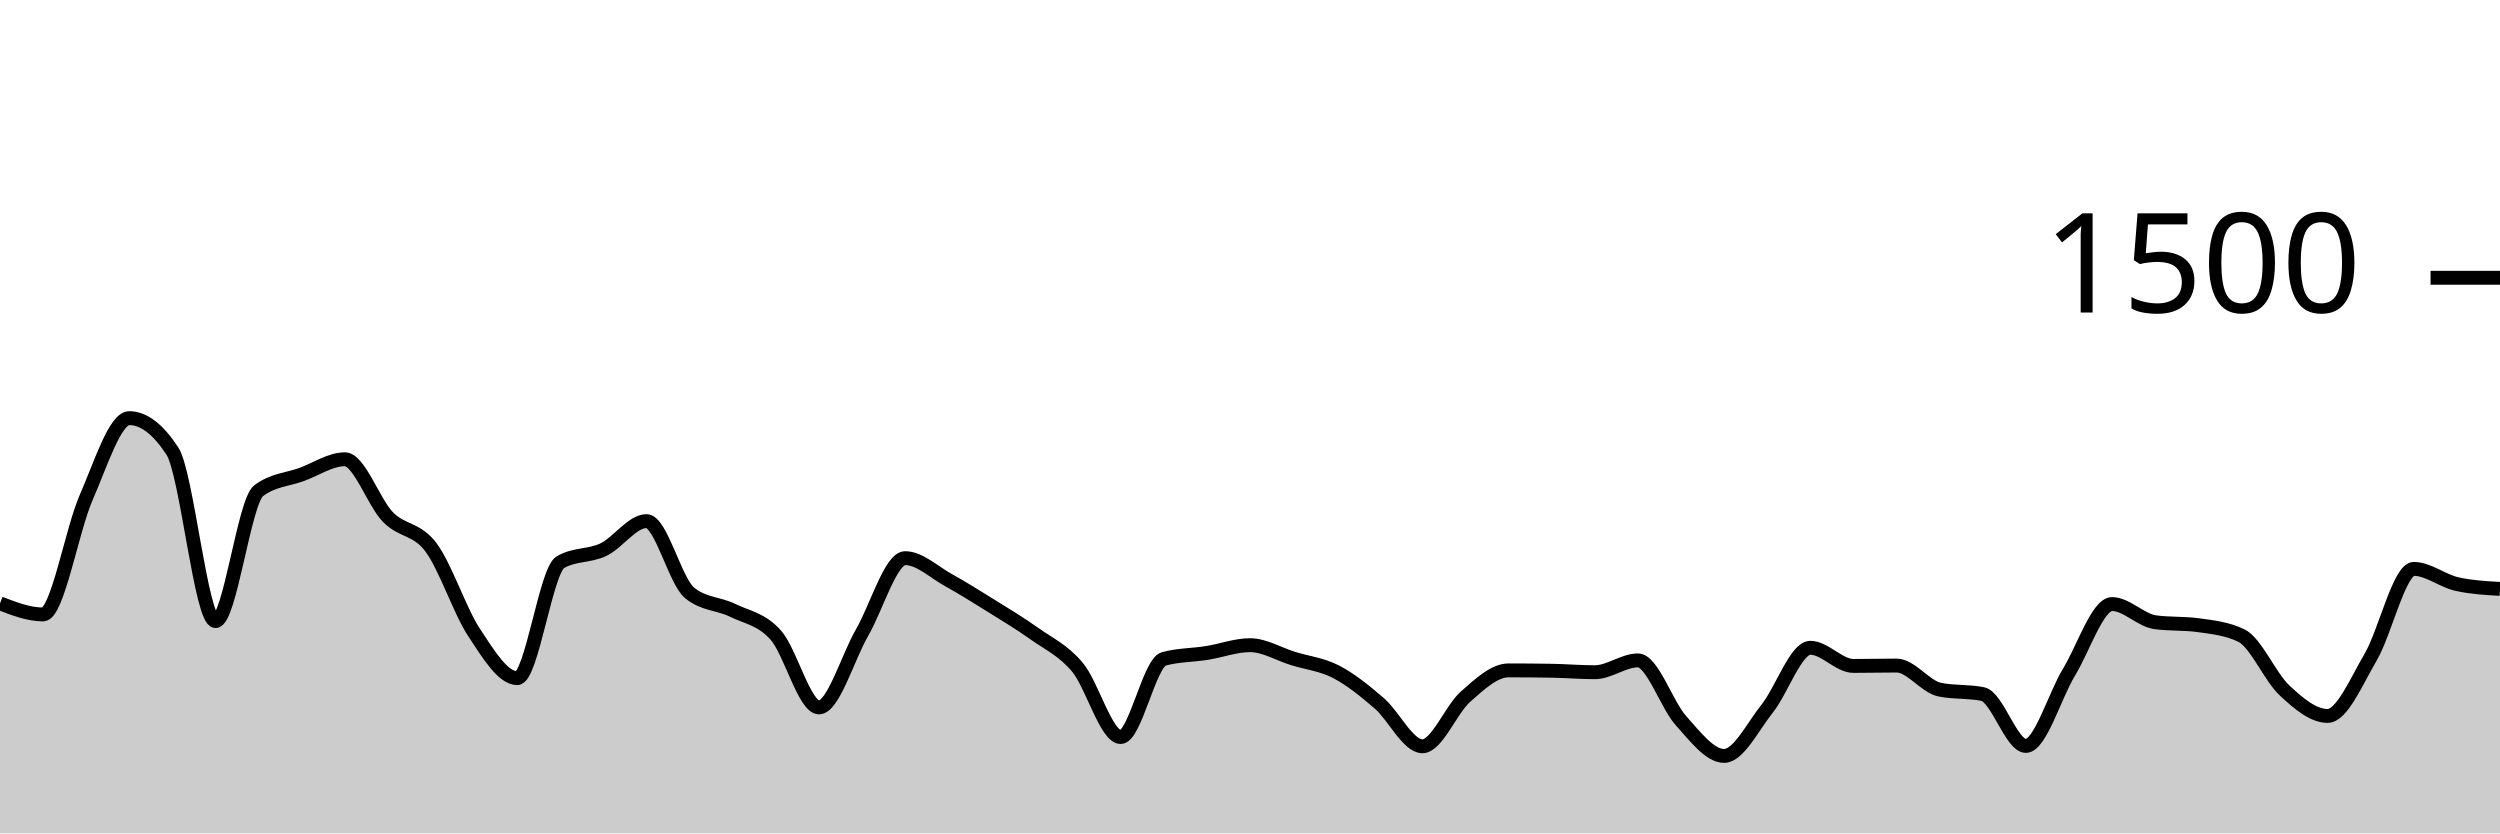
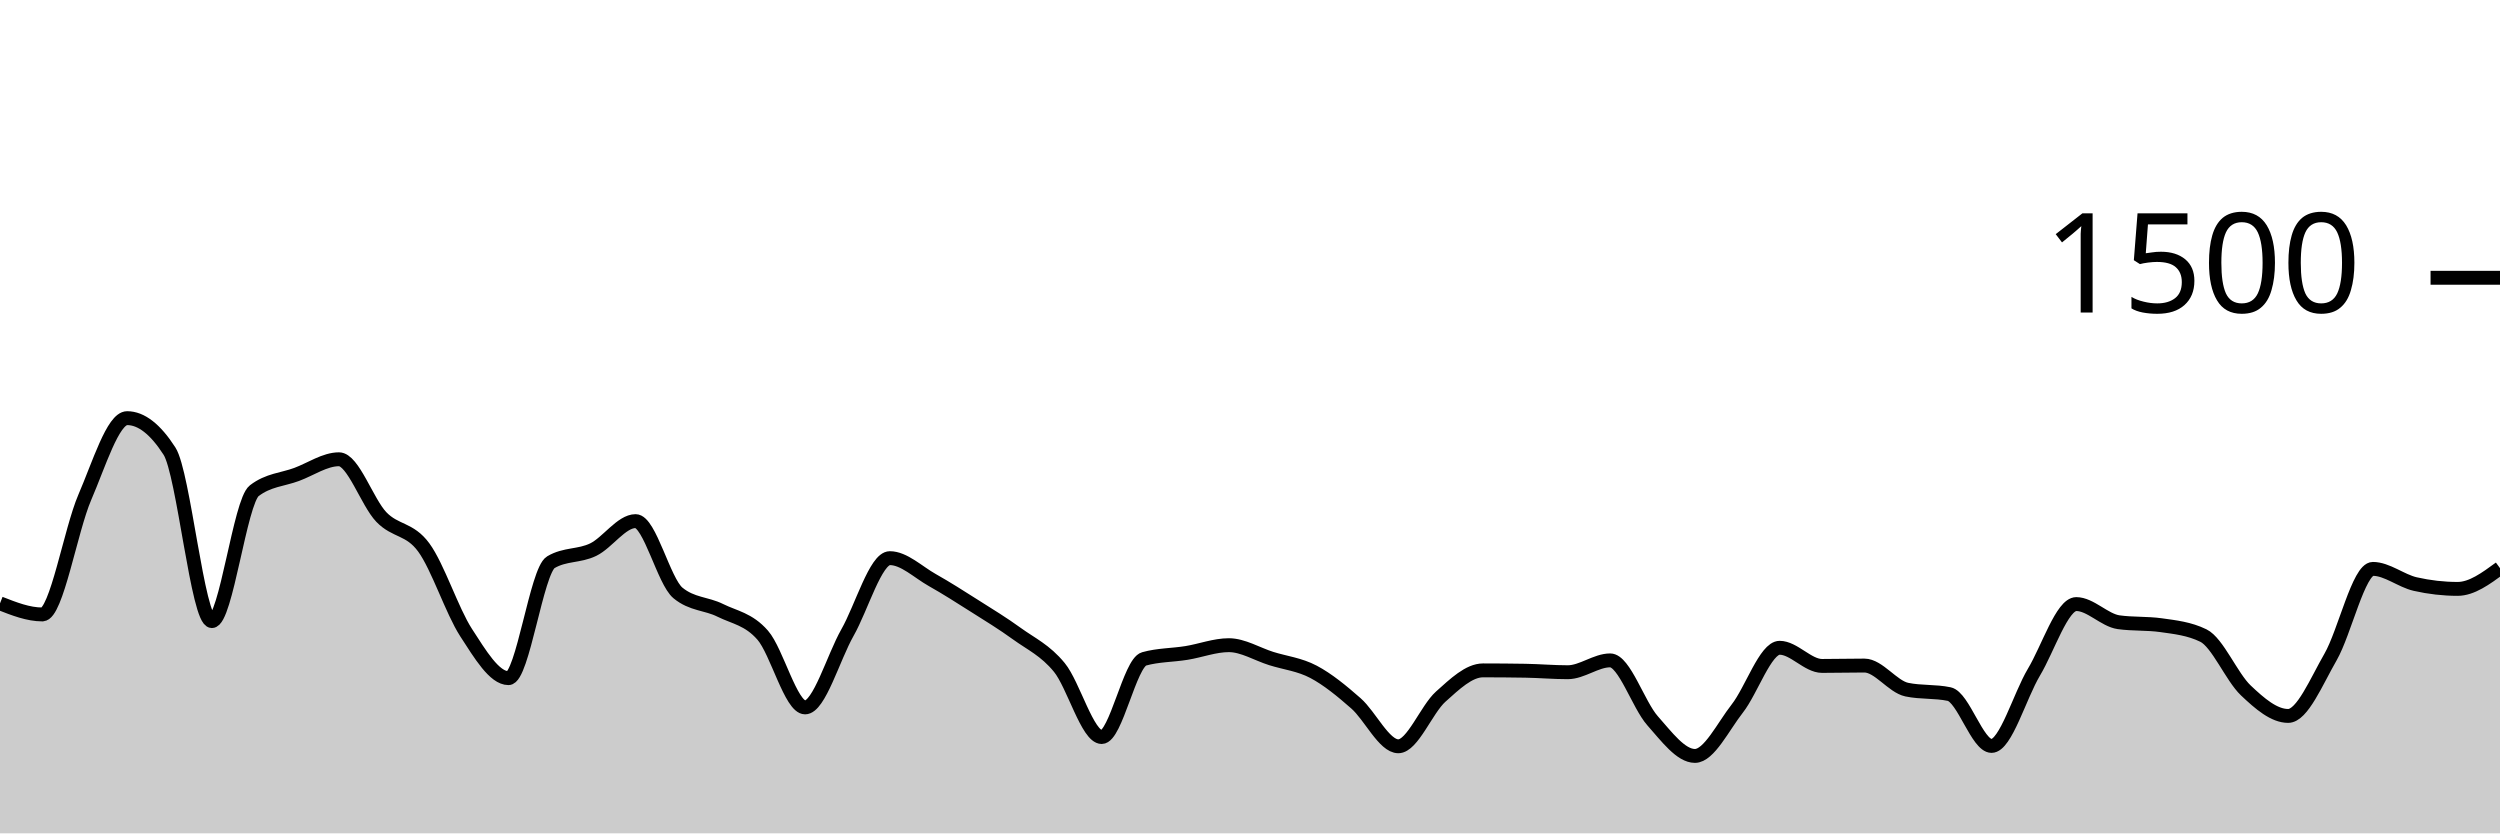
<svg xmlns="http://www.w3.org/2000/svg" viewBox="0 0 180 60">
  <g transform="translate(0,20)">
-     <path class="area" fill="rgba(0, 0, 0, 0.2)" d="M0,23.44C1.034,23.84,2.069,24.24,3.103,24.24C4.138,24.24,5.172,18.169,6.207,15.813C7.241,13.458,8.276,10.107,9.31,10.107C10.345,10.107,11.379,10.898,12.414,12.48C13.448,14.062,14.483,24.72,15.517,24.72C16.552,24.72,17.586,16.116,18.621,15.333C19.655,14.551,20.69,14.538,21.724,14.16C22.759,13.782,23.793,13.067,24.828,13.067C25.862,13.067,26.897,16.169,27.931,17.227C28.966,18.284,30,18.027,31.034,19.413C32.069,20.8,33.103,23.978,34.138,25.547C35.172,27.116,36.207,28.827,37.241,28.827C38.276,28.827,39.31,21.084,40.345,20.48C41.379,19.876,42.414,20.067,43.448,19.573C44.483,19.08,45.517,17.52,46.552,17.52C47.586,17.52,48.621,21.858,49.655,22.693C50.69,23.529,51.724,23.44,52.759,23.947C53.793,24.453,54.828,24.569,55.862,25.733C56.897,26.898,57.931,30.933,58.966,30.933C60,30.933,61.034,27.338,62.069,25.547C63.103,23.756,64.138,20.187,65.172,20.187C66.207,20.187,67.241,21.187,68.276,21.76C69.31,22.333,70.345,22.982,71.379,23.627C72.414,24.271,73.448,24.889,74.483,25.627C75.517,26.364,76.552,26.813,77.586,28.053C78.621,29.293,79.655,33.067,80.69,33.067C81.724,33.067,82.759,27.724,83.793,27.44C84.828,27.156,85.862,27.178,86.897,27.013C87.931,26.849,88.966,26.453,90,26.453C91.034,26.453,92.069,27.093,93.103,27.413C94.138,27.733,95.172,27.836,96.207,28.373C97.241,28.911,98.276,29.747,99.31,30.64C100.345,31.533,101.379,33.733,102.414,33.733C103.448,33.733,104.483,31.071,105.517,30.16C106.552,29.249,107.586,28.267,108.621,28.267C109.655,28.267,110.69,28.276,111.724,28.293C112.759,28.311,113.793,28.4,114.828,28.4C115.862,28.4,116.897,27.547,117.931,27.547C118.966,27.547,120,30.747,121.034,31.893C122.069,33.04,123.103,34.427,124.138,34.427C125.172,34.427,126.207,32.311,127.241,31.013C128.276,29.716,129.31,26.64,130.345,26.64C131.379,26.64,132.414,27.947,133.448,27.947C134.483,27.947,135.517,27.92,136.552,27.92C137.586,27.92,138.621,29.44,139.655,29.653C140.69,29.867,141.724,29.76,142.759,29.973C143.793,30.187,144.828,33.707,145.862,33.707C146.897,33.707,147.931,30.102,148.966,28.4C150,26.698,151.034,23.493,152.069,23.493C153.103,23.493,154.138,24.658,155.172,24.8C156.207,24.942,157.241,24.871,158.276,25.013C159.31,25.156,160.345,25.262,161.379,25.76C162.414,26.258,163.448,28.742,164.483,29.707C165.517,30.671,166.552,31.547,167.586,31.547C168.621,31.547,169.655,29.071,170.69,27.307C171.724,25.542,172.759,20.96,173.793,20.96C174.828,20.96,175.862,21.822,176.897,22.053C177.931,22.284,178.966,22.342,180,22.4L180,40C178.966,40,177.931,40,176.897,40C175.862,40,174.828,40,173.793,40C172.759,40,171.724,40,170.69,40C169.655,40,168.621,40,167.586,40C166.552,40,165.517,40,164.483,40C163.448,40,162.414,40,161.379,40C160.345,40,159.31,40,158.276,40C157.241,40,156.207,40,155.172,40C154.138,40,153.103,40,152.069,40C151.034,40,150,40,148.966,40C147.931,40,146.897,40,145.862,40C144.828,40,143.793,40,142.759,40C141.724,40,140.69,40,139.655,40C138.621,40,137.586,40,136.552,40C135.517,40,134.483,40,133.448,40C132.414,40,131.379,40,130.345,40C129.31,40,128.276,40,127.241,40C126.207,40,125.172,40,124.138,40C123.103,40,122.069,40,121.034,40C120,40,118.966,40,117.931,40C116.897,40,115.862,40,114.828,40C113.793,40,112.759,40,111.724,40C110.69,40,109.655,40,108.621,40C107.586,40,106.552,40,105.517,40C104.483,40,103.448,40,102.414,40C101.379,40,100.345,40,99.31,40C98.276,40,97.241,40,96.207,40C95.172,40,94.138,40,93.103,40C92.069,40,91.034,40,90,40C88.966,40,87.931,40,86.897,40C85.862,40,84.828,40,83.793,40C82.759,40,81.724,40,80.69,40C79.655,40,78.621,40,77.586,40C76.552,40,75.517,40,74.483,40C73.448,40,72.414,40,71.379,40C70.345,40,69.31,40,68.276,40C67.241,40,66.207,40,65.172,40C64.138,40,63.103,40,62.069,40C61.034,40,60,40,58.966,40C57.931,40,56.897,40,55.862,40C54.828,40,53.793,40,52.759,40C51.724,40,50.69,40,49.655,40C48.621,40,47.586,40,46.552,40C45.517,40,44.483,40,43.448,40C42.414,40,41.379,40,40.345,40C39.31,40,38.276,40,37.241,40C36.207,40,35.172,40,34.138,40C33.103,40,32.069,40,31.034,40C30,40,28.966,40,27.931,40C26.897,40,25.862,40,24.828,40C23.793,40,22.759,40,21.724,40C20.69,40,19.655,40,18.621,40C17.586,40,16.552,40,15.517,40C14.483,40,13.448,40,12.414,40C11.379,40,10.345,40,9.31,40C8.276,40,7.241,40,6.207,40C5.172,40,4.138,40,3.103,40C2.069,40,1.034,40,0,40Z" />
-     <path class="line" stroke="black" fill="none" d="M0,23.44C1.034,23.84,2.069,24.24,3.103,24.24C4.138,24.24,5.172,18.169,6.207,15.813C7.241,13.458,8.276,10.107,9.31,10.107C10.345,10.107,11.379,10.898,12.414,12.48C13.448,14.062,14.483,24.72,15.517,24.72C16.552,24.72,17.586,16.116,18.621,15.333C19.655,14.551,20.69,14.538,21.724,14.16C22.759,13.782,23.793,13.067,24.828,13.067C25.862,13.067,26.897,16.169,27.931,17.227C28.966,18.284,30,18.027,31.034,19.413C32.069,20.8,33.103,23.978,34.138,25.547C35.172,27.116,36.207,28.827,37.241,28.827C38.276,28.827,39.31,21.084,40.345,20.48C41.379,19.876,42.414,20.067,43.448,19.573C44.483,19.08,45.517,17.52,46.552,17.52C47.586,17.52,48.621,21.858,49.655,22.693C50.69,23.529,51.724,23.44,52.759,23.947C53.793,24.453,54.828,24.569,55.862,25.733C56.897,26.898,57.931,30.933,58.966,30.933C60,30.933,61.034,27.338,62.069,25.547C63.103,23.756,64.138,20.187,65.172,20.187C66.207,20.187,67.241,21.187,68.276,21.76C69.31,22.333,70.345,22.982,71.379,23.627C72.414,24.271,73.448,24.889,74.483,25.627C75.517,26.364,76.552,26.813,77.586,28.053C78.621,29.293,79.655,33.067,80.69,33.067C81.724,33.067,82.759,27.724,83.793,27.44C84.828,27.156,85.862,27.178,86.897,27.013C87.931,26.849,88.966,26.453,90,26.453C91.034,26.453,92.069,27.093,93.103,27.413C94.138,27.733,95.172,27.836,96.207,28.373C97.241,28.911,98.276,29.747,99.31,30.64C100.345,31.533,101.379,33.733,102.414,33.733C103.448,33.733,104.483,31.071,105.517,30.16C106.552,29.249,107.586,28.267,108.621,28.267C109.655,28.267,110.69,28.276,111.724,28.293C112.759,28.311,113.793,28.4,114.828,28.4C115.862,28.4,116.897,27.547,117.931,27.547C118.966,27.547,120,30.747,121.034,31.893C122.069,33.04,123.103,34.427,124.138,34.427C125.172,34.427,126.207,32.311,127.241,31.013C128.276,29.716,129.31,26.64,130.345,26.64C131.379,26.64,132.414,27.947,133.448,27.947C134.483,27.947,135.517,27.92,136.552,27.92C137.586,27.92,138.621,29.44,139.655,29.653C140.69,29.867,141.724,29.76,142.759,29.973C143.793,30.187,144.828,33.707,145.862,33.707C146.897,33.707,147.931,30.102,148.966,28.4C150,26.698,151.034,23.493,152.069,23.493C153.103,23.493,154.138,24.658,155.172,24.8C156.207,24.942,157.241,24.871,158.276,25.013C159.31,25.156,160.345,25.262,161.379,25.76C162.414,26.258,163.448,28.742,164.483,29.707C165.517,30.671,166.552,31.547,167.586,31.547C168.621,31.547,169.655,29.071,170.69,27.307C171.724,25.542,172.759,20.96,173.793,20.96C174.828,20.96,175.862,21.822,176.897,22.053C177.931,22.284,178.966,22.342,180,22.4" />
+     <path class="area" fill="rgba(0, 0, 0, 0.2)" d="M0,23.44C1.017,23.84,2.034,24.24,3.051,24.24C4.068,24.24,5.085,18.169,6.102,15.813C7.119,13.458,8.136,10.107,9.153,10.107C10.169,10.107,11.186,10.898,12.203,12.48C13.22,14.062,14.237,24.72,15.254,24.72C16.271,24.72,17.288,16.116,18.305,15.333C19.322,14.551,20.339,14.538,21.356,14.16C22.373,13.782,23.39,13.067,24.407,13.067C25.424,13.067,26.441,16.169,27.458,17.227C28.475,18.284,29.492,18.027,30.508,19.413C31.525,20.8,32.542,23.978,33.559,25.547C34.576,27.116,35.593,28.827,36.61,28.827C37.627,28.827,38.644,21.084,39.661,20.48C40.678,19.876,41.695,20.067,42.712,19.573C43.729,19.08,44.746,17.52,45.763,17.52C46.78,17.52,47.797,21.858,48.814,22.693C49.831,23.529,50.847,23.44,51.864,23.947C52.881,24.453,53.898,24.569,54.915,25.733C55.932,26.898,56.949,30.933,57.966,30.933C58.983,30.933,60,27.338,61.017,25.547C62.034,23.756,63.051,20.187,64.068,20.187C65.085,20.187,66.102,21.187,67.119,21.76C68.136,22.333,69.153,22.982,70.169,23.627C71.186,24.271,72.203,24.889,73.22,25.627C74.237,26.364,75.254,26.813,76.271,28.053C77.288,29.293,78.305,33.067,79.322,33.067C80.339,33.067,81.356,27.724,82.373,27.44C83.39,27.156,84.407,27.178,85.424,27.013C86.441,26.849,87.458,26.453,88.475,26.453C89.492,26.453,90.508,27.093,91.525,27.413C92.542,27.733,93.559,27.836,94.576,28.373C95.593,28.911,96.61,29.747,97.627,30.64C98.644,31.533,99.661,33.733,100.678,33.733C101.695,33.733,102.712,31.071,103.729,30.16C104.746,29.249,105.763,28.267,106.78,28.267C107.797,28.267,108.814,28.276,109.831,28.293C110.847,28.311,111.864,28.4,112.881,28.4C113.898,28.4,114.915,27.547,115.932,27.547C116.949,27.547,117.966,30.747,118.983,31.893C120,33.04,121.017,34.427,122.034,34.427C123.051,34.427,124.068,32.311,125.085,31.013C126.102,29.716,127.119,26.64,128.136,26.64C129.153,26.64,130.169,27.947,131.186,27.947C132.203,27.947,133.22,27.92,134.237,27.92C135.254,27.92,136.271,29.44,137.288,29.653C138.305,29.867,139.322,29.76,140.339,29.973C141.356,30.187,142.373,33.707,143.39,33.707C144.407,33.707,145.424,30.102,146.441,28.4C147.458,26.698,148.475,23.493,149.492,23.493C150.508,23.493,151.525,24.658,152.542,24.8C153.559,24.942,154.576,24.871,155.593,25.013C156.61,25.156,157.627,25.262,158.644,25.76C159.661,26.258,160.678,28.742,161.695,29.707C162.712,30.671,163.729,31.547,164.746,31.547C165.763,31.547,166.78,29.071,167.797,27.307C168.814,25.542,169.831,20.96,170.847,20.96C171.864,20.96,172.881,21.822,173.898,22.053C174.915,22.284,175.932,22.4,176.949,22.4C177.966,22.4,178.983,21.653,180,20.907L180,40C178.983,40,177.966,40,176.949,40C175.932,40,174.915,40,173.898,40C172.881,40,171.864,40,170.847,40C169.831,40,168.814,40,167.797,40C166.78,40,165.763,40,164.746,40C163.729,40,162.712,40,161.695,40C160.678,40,159.661,40,158.644,40C157.627,40,156.61,40,155.593,40C154.576,40,153.559,40,152.542,40C151.525,40,150.508,40,149.492,40C148.475,40,147.458,40,146.441,40C145.424,40,144.407,40,143.39,40C142.373,40,141.356,40,140.339,40C139.322,40,138.305,40,137.288,40C136.271,40,135.254,40,134.237,40C133.22,40,132.203,40,131.186,40C130.169,40,129.153,40,128.136,40C127.119,40,126.102,40,125.085,40C124.068,40,123.051,40,122.034,40C121.017,40,120,40,118.983,40C117.966,40,116.949,40,115.932,40C114.915,40,113.898,40,112.881,40C111.864,40,110.847,40,109.831,40C108.814,40,107.797,40,106.78,40C105.763,40,104.746,40,103.729,40C102.712,40,101.695,40,100.678,40C99.661,40,98.644,40,97.627,40C96.61,40,95.593,40,94.576,40C93.559,40,92.542,40,91.525,40C90.508,40,89.492,40,88.475,40C87.458,40,86.441,40,85.424,40C84.407,40,83.39,40,82.373,40C81.356,40,80.339,40,79.322,40C78.305,40,77.288,40,76.271,40C75.254,40,74.237,40,73.22,40C72.203,40,71.186,40,70.169,40C69.153,40,68.136,40,67.119,40C66.102,40,65.085,40,64.068,40C63.051,40,62.034,40,61.017,40C60,40,58.983,40,57.966,40C56.949,40,55.932,40,54.915,40C53.898,40,52.881,40,51.864,40C50.847,40,49.831,40,48.814,40C47.797,40,46.78,40,45.763,40C44.746,40,43.729,40,42.712,40C41.695,40,40.678,40,39.661,40C38.644,40,37.627,40,36.61,40C35.593,40,34.576,40,33.559,40C32.542,40,31.525,40,30.508,40C29.492,40,28.475,40,27.458,40C26.441,40,25.424,40,24.407,40C23.39,40,22.373,40,21.356,40C20.339,40,19.322,40,18.305,40C17.288,40,16.271,40,15.254,40C14.237,40,13.22,40,12.203,40C11.186,40,10.169,40,9.153,40C8.136,40,7.119,40,6.102,40C5.085,40,4.068,40,3.051,40C2.034,40,1.017,40,0,40Z" />
+     <path class="line" stroke="black" fill="none" d="M0,23.44C1.017,23.84,2.034,24.24,3.051,24.24C4.068,24.24,5.085,18.169,6.102,15.813C7.119,13.458,8.136,10.107,9.153,10.107C10.169,10.107,11.186,10.898,12.203,12.48C13.22,14.062,14.237,24.72,15.254,24.72C16.271,24.72,17.288,16.116,18.305,15.333C19.322,14.551,20.339,14.538,21.356,14.16C22.373,13.782,23.39,13.067,24.407,13.067C25.424,13.067,26.441,16.169,27.458,17.227C28.475,18.284,29.492,18.027,30.508,19.413C31.525,20.8,32.542,23.978,33.559,25.547C34.576,27.116,35.593,28.827,36.61,28.827C37.627,28.827,38.644,21.084,39.661,20.48C40.678,19.876,41.695,20.067,42.712,19.573C43.729,19.08,44.746,17.52,45.763,17.52C46.78,17.52,47.797,21.858,48.814,22.693C49.831,23.529,50.847,23.44,51.864,23.947C52.881,24.453,53.898,24.569,54.915,25.733C55.932,26.898,56.949,30.933,57.966,30.933C58.983,30.933,60,27.338,61.017,25.547C62.034,23.756,63.051,20.187,64.068,20.187C65.085,20.187,66.102,21.187,67.119,21.76C68.136,22.333,69.153,22.982,70.169,23.627C71.186,24.271,72.203,24.889,73.22,25.627C74.237,26.364,75.254,26.813,76.271,28.053C77.288,29.293,78.305,33.067,79.322,33.067C80.339,33.067,81.356,27.724,82.373,27.44C83.39,27.156,84.407,27.178,85.424,27.013C86.441,26.849,87.458,26.453,88.475,26.453C89.492,26.453,90.508,27.093,91.525,27.413C92.542,27.733,93.559,27.836,94.576,28.373C95.593,28.911,96.61,29.747,97.627,30.64C98.644,31.533,99.661,33.733,100.678,33.733C101.695,33.733,102.712,31.071,103.729,30.16C104.746,29.249,105.763,28.267,106.78,28.267C107.797,28.267,108.814,28.276,109.831,28.293C110.847,28.311,111.864,28.4,112.881,28.4C113.898,28.4,114.915,27.547,115.932,27.547C116.949,27.547,117.966,30.747,118.983,31.893C120,33.04,121.017,34.427,122.034,34.427C123.051,34.427,124.068,32.311,125.085,31.013C126.102,29.716,127.119,26.64,128.136,26.64C129.153,26.64,130.169,27.947,131.186,27.947C132.203,27.947,133.22,27.92,134.237,27.92C135.254,27.92,136.271,29.44,137.288,29.653C138.305,29.867,139.322,29.76,140.339,29.973C141.356,30.187,142.373,33.707,143.39,33.707C144.407,33.707,145.424,30.102,146.441,28.4C147.458,26.698,148.475,23.493,149.492,23.493C150.508,23.493,151.525,24.658,152.542,24.8C153.559,24.942,154.576,24.871,155.593,25.013C156.61,25.156,157.627,25.262,158.644,25.76C159.661,26.258,160.678,28.742,161.695,29.707C162.712,30.671,163.729,31.547,164.746,31.547C165.763,31.547,166.78,29.071,167.797,27.307C168.814,25.542,169.831,20.96,170.847,20.96C171.864,20.96,172.881,21.822,173.898,22.053C174.915,22.284,175.932,22.4,176.949,22.4C177.966,22.4,178.983,21.653,180,20.907" />
    <path class="axis-ceiling" stroke-width="1" stroke="black" fill="none" d="M175,0L180,0" />
    <text class="axis-ceiling-label" font-family="sans-serif" text-anchor="end" font-size="10px" x="170" y="2.5">1500</text>
  </g>
</svg>
